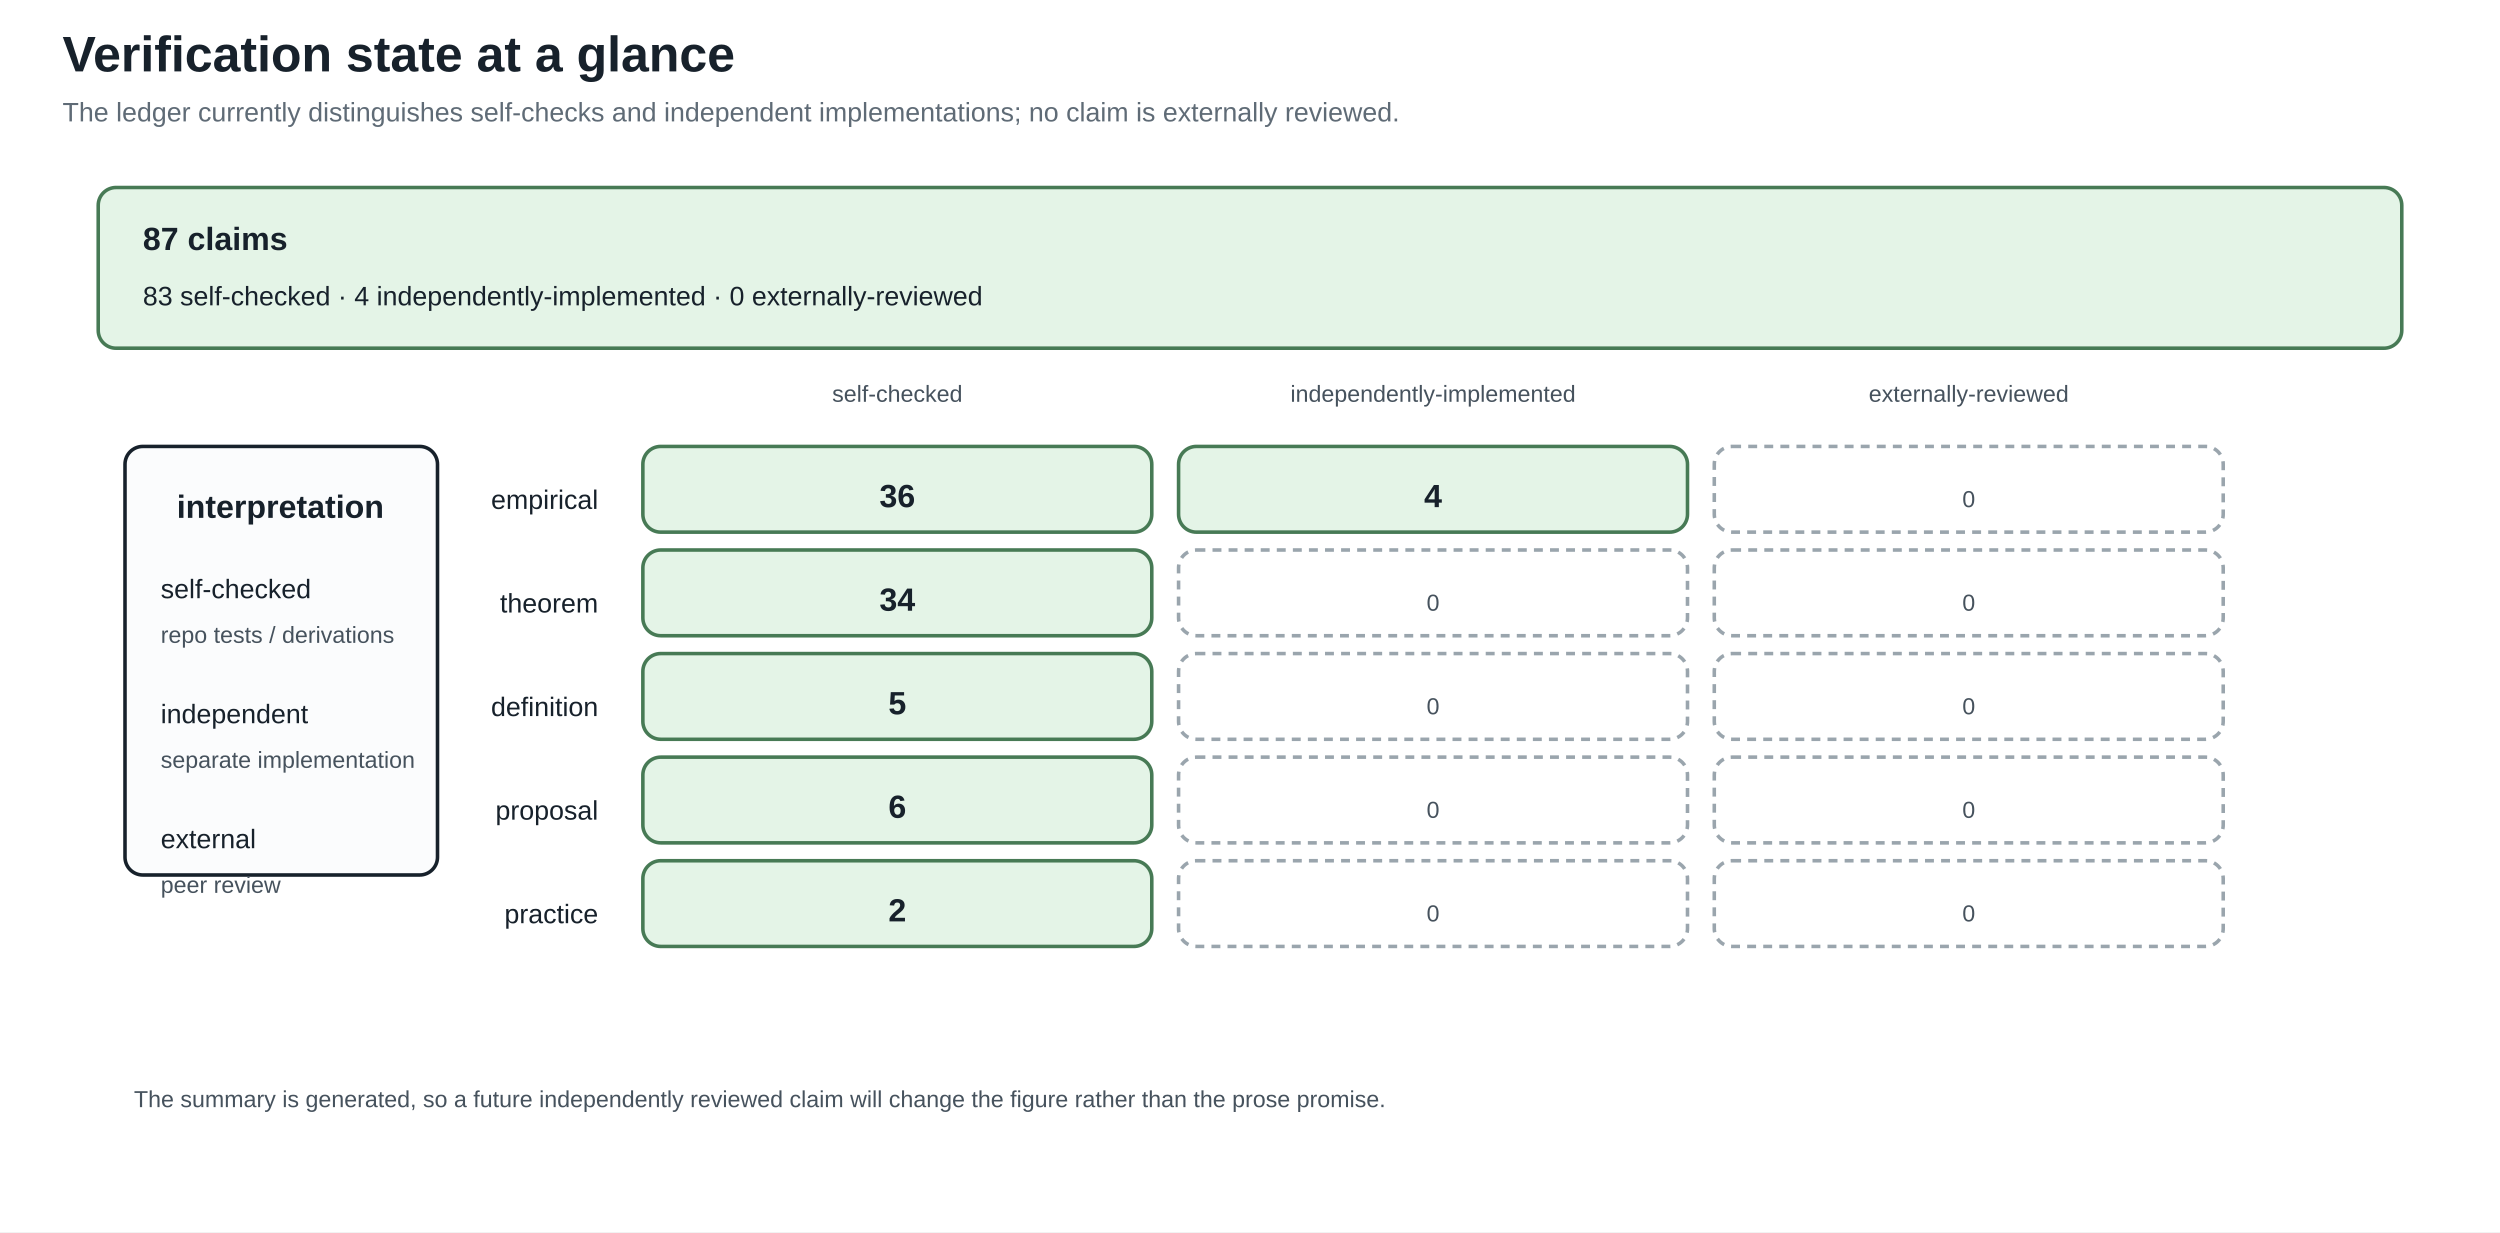
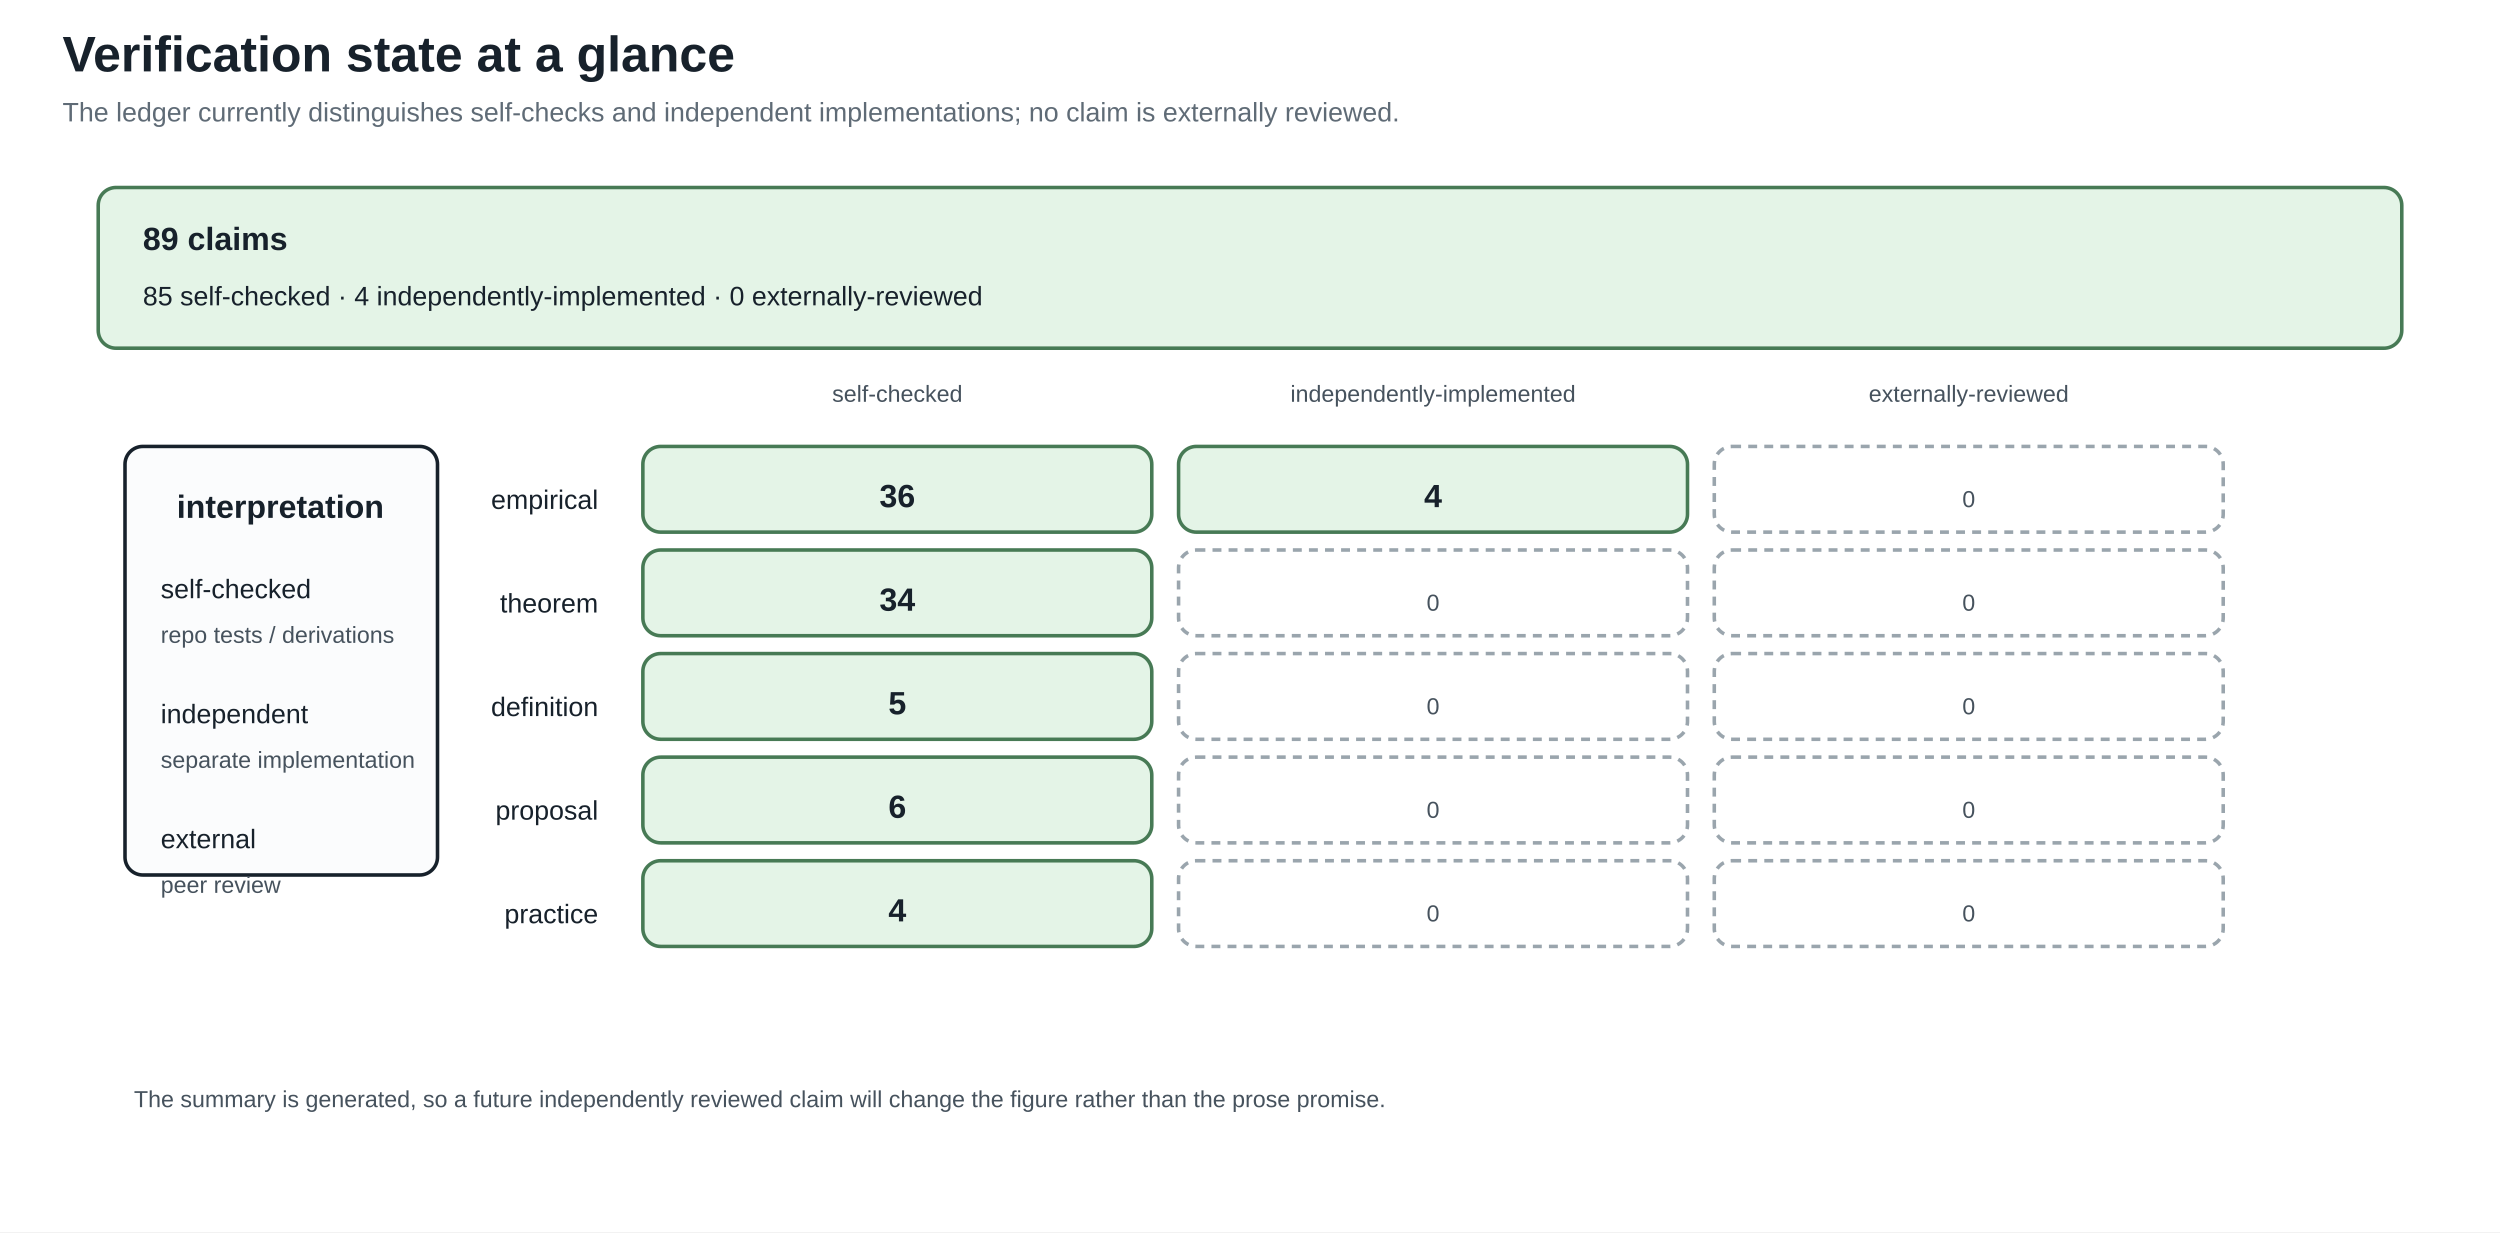
<svg xmlns="http://www.w3.org/2000/svg" width="1400" height="690" viewBox="0 0 1400 690">
  <defs>
    <marker id="arrow" markerWidth="10" markerHeight="10" refX="8" refY="4" orient="auto">
      <path d="M0,0 L8,4 L0,8 z" fill="#245b7a" />
    </marker>
  </defs>
  <rect width="100%" height="100%" fill="white" />
  <style>
text{font-family:Arial,sans-serif;fill:#17212b}.title{font-size:28px;font-weight:bold}.sub{font-size:15px;fill:#5f6b76}
.head{font-size:18px;font-weight:bold}.body{font-size:15px}.small{font-size:13px;fill:#46525d}.tiny{font-size:12px;fill:#46525d}
.panel{fill:#fbfcfd;stroke:#17212b;stroke-width:2}.card{fill:#f8e1c4;stroke:#8a4f13;stroke-width:2}.good{fill:#e4f4e7;stroke:#477a55;stroke-width:2}.empty{fill:#ffffff;stroke:#9aa5ad;stroke-width:2;stroke-dasharray:5 4}.ink{stroke:#17212b;stroke-width:2}.arrow{stroke:#245b7a;stroke-width:3;marker-end:url(#arrow)}
</style>
  <text x="35" y="40" class="title" text-anchor="start">Verification state at a glance</text>
  <text x="35" y="68" class="sub" text-anchor="start">The ledger currently distinguishes self-checks and independent implementations; no claim is externally reviewed.</text>
  <rect x="55" y="105" width="1290" height="90" rx="10" class="good" />
-   <text x="80" y="140" class="head" text-anchor="start">87 claims</text>
-   <text x="80" y="171" class="body" text-anchor="start">83 self-checked · 4 independently-implemented · 0 externally-reviewed</text>
+   <text x="80" y="140" class="head" text-anchor="start">89 claims</text>
+   <text x="80" y="171" class="body" text-anchor="start">85 self-checked · 4 independently-implemented · 0 externally-reviewed</text>
  <text x="502.5" y="225" class="small" text-anchor="middle">self-checked</text>
  <text x="802.5" y="225" class="small" text-anchor="middle">independently-implemented</text>
  <text x="1102.5" y="225" class="small" text-anchor="middle">externally-reviewed</text>
  <text x="335" y="285" class="body" text-anchor="end">empirical</text>
  <rect x="360" y="250" width="285" height="48" rx="10" class="good" />
  <text x="502.5" y="284" class="head" text-anchor="middle">36</text>
  <rect x="660" y="250" width="285" height="48" rx="10" class="good" />
  <text x="802.5" y="284" class="head" text-anchor="middle">4</text>
  <rect x="960" y="250" width="285" height="48" rx="10" class="empty" />
  <text x="1102.5" y="284" class="small" text-anchor="middle">0</text>
  <text x="335" y="343" class="body" text-anchor="end">theorem</text>
  <rect x="360" y="308" width="285" height="48" rx="10" class="good" />
  <text x="502.5" y="342" class="head" text-anchor="middle">34</text>
  <rect x="660" y="308" width="285" height="48" rx="10" class="empty" />
  <text x="802.5" y="342" class="small" text-anchor="middle">0</text>
  <rect x="960" y="308" width="285" height="48" rx="10" class="empty" />
  <text x="1102.5" y="342" class="small" text-anchor="middle">0</text>
  <text x="335" y="401" class="body" text-anchor="end">definition</text>
  <rect x="360" y="366" width="285" height="48" rx="10" class="good" />
  <text x="502.5" y="400" class="head" text-anchor="middle">5</text>
  <rect x="660" y="366" width="285" height="48" rx="10" class="empty" />
  <text x="802.5" y="400" class="small" text-anchor="middle">0</text>
  <rect x="960" y="366" width="285" height="48" rx="10" class="empty" />
  <text x="1102.5" y="400" class="small" text-anchor="middle">0</text>
  <text x="335" y="459" class="body" text-anchor="end">proposal</text>
  <rect x="360" y="424" width="285" height="48" rx="10" class="good" />
  <text x="502.5" y="458" class="head" text-anchor="middle">6</text>
  <rect x="660" y="424" width="285" height="48" rx="10" class="empty" />
  <text x="802.5" y="458" class="small" text-anchor="middle">0</text>
  <rect x="960" y="424" width="285" height="48" rx="10" class="empty" />
  <text x="1102.5" y="458" class="small" text-anchor="middle">0</text>
  <text x="335" y="517" class="body" text-anchor="end">practice</text>
  <rect x="360" y="482" width="285" height="48" rx="10" class="good" />
-   <text x="502.5" y="516" class="head" text-anchor="middle">2</text>
+   <text x="502.5" y="516" class="head" text-anchor="middle">4</text>
  <rect x="660" y="482" width="285" height="48" rx="10" class="empty" />
  <text x="802.5" y="516" class="small" text-anchor="middle">0</text>
  <rect x="960" y="482" width="285" height="48" rx="10" class="empty" />
  <text x="1102.5" y="516" class="small" text-anchor="middle">0</text>
  <rect x="70" y="250" width="175" height="240" rx="10" class="panel" />
  <text x="157" y="290" class="head" text-anchor="middle">interpretation</text>
  <text x="90" y="335" class="body" text-anchor="start">self-checked</text>
  <text x="90" y="360" class="small" text-anchor="start">repo tests / derivations</text>
  <text x="90" y="405" class="body" text-anchor="start">independent</text>
  <text x="90" y="430" class="small" text-anchor="start">separate implementation</text>
  <text x="90" y="475" class="body" text-anchor="start">external</text>
  <text x="90" y="500" class="small" text-anchor="start">peer review</text>
  <text x="75" y="620" class="small" text-anchor="start">The summary is generated, so a future independently reviewed claim will change the figure rather than the prose promise.</text>
</svg>
